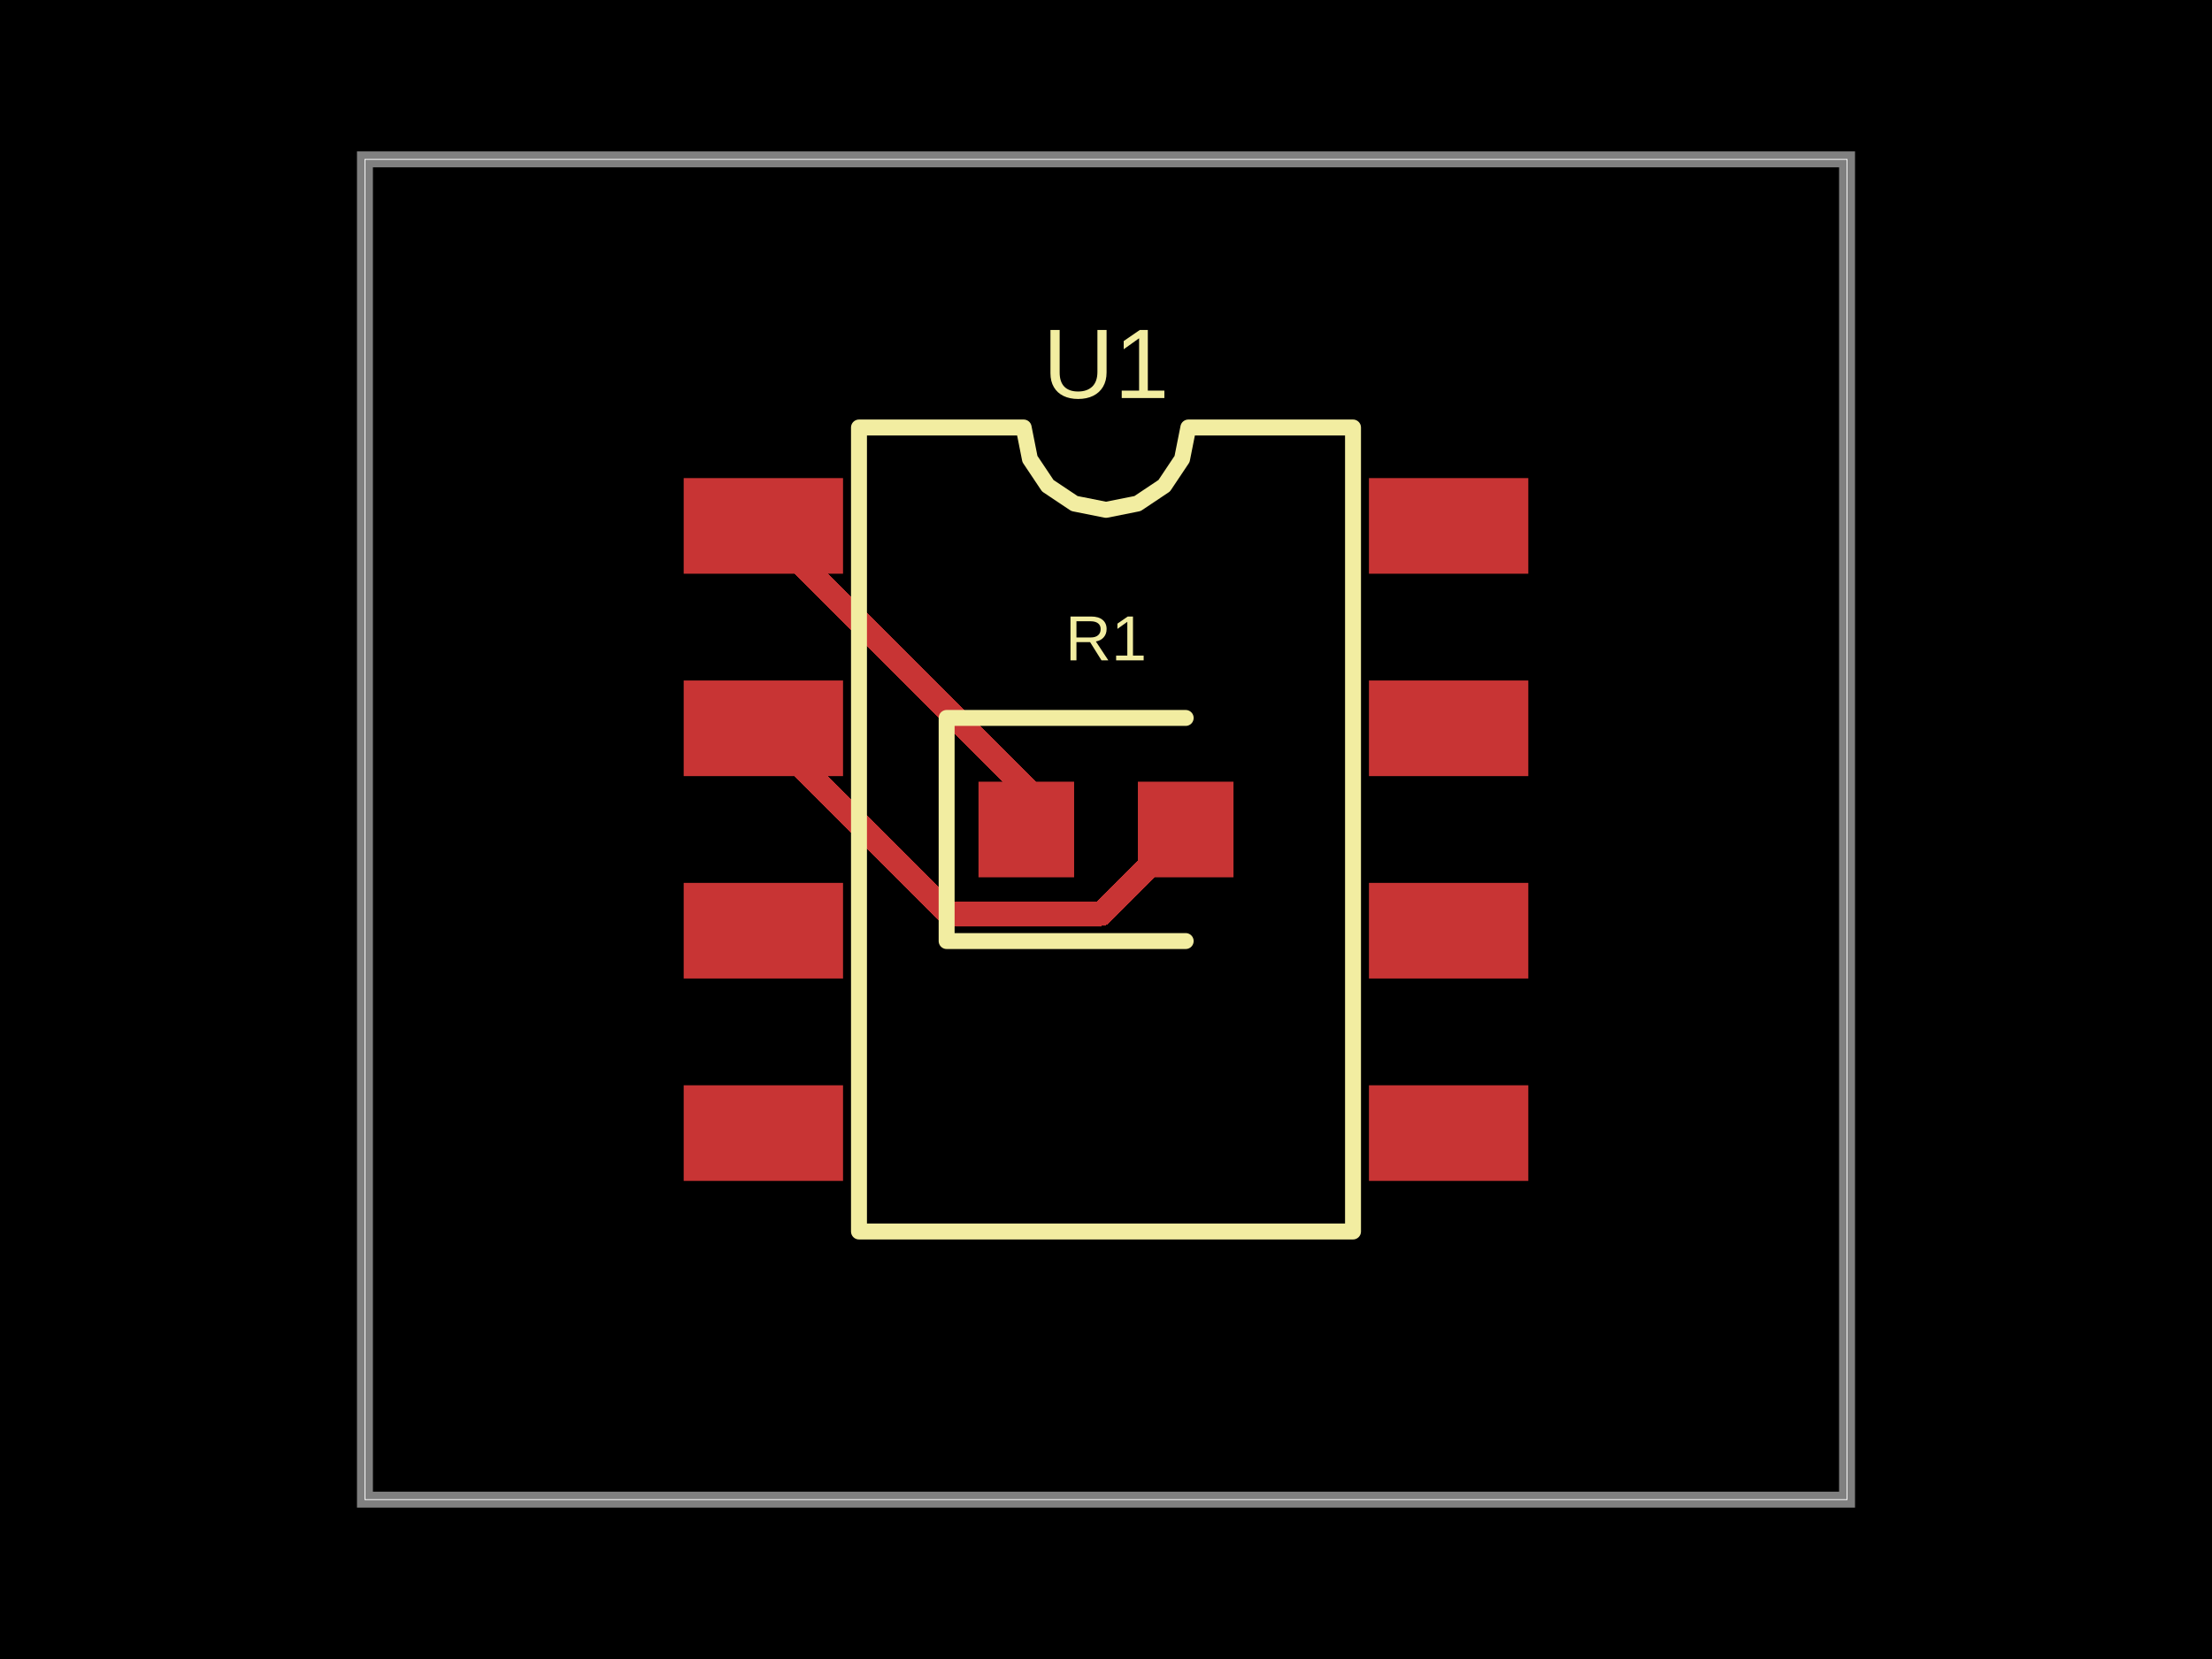
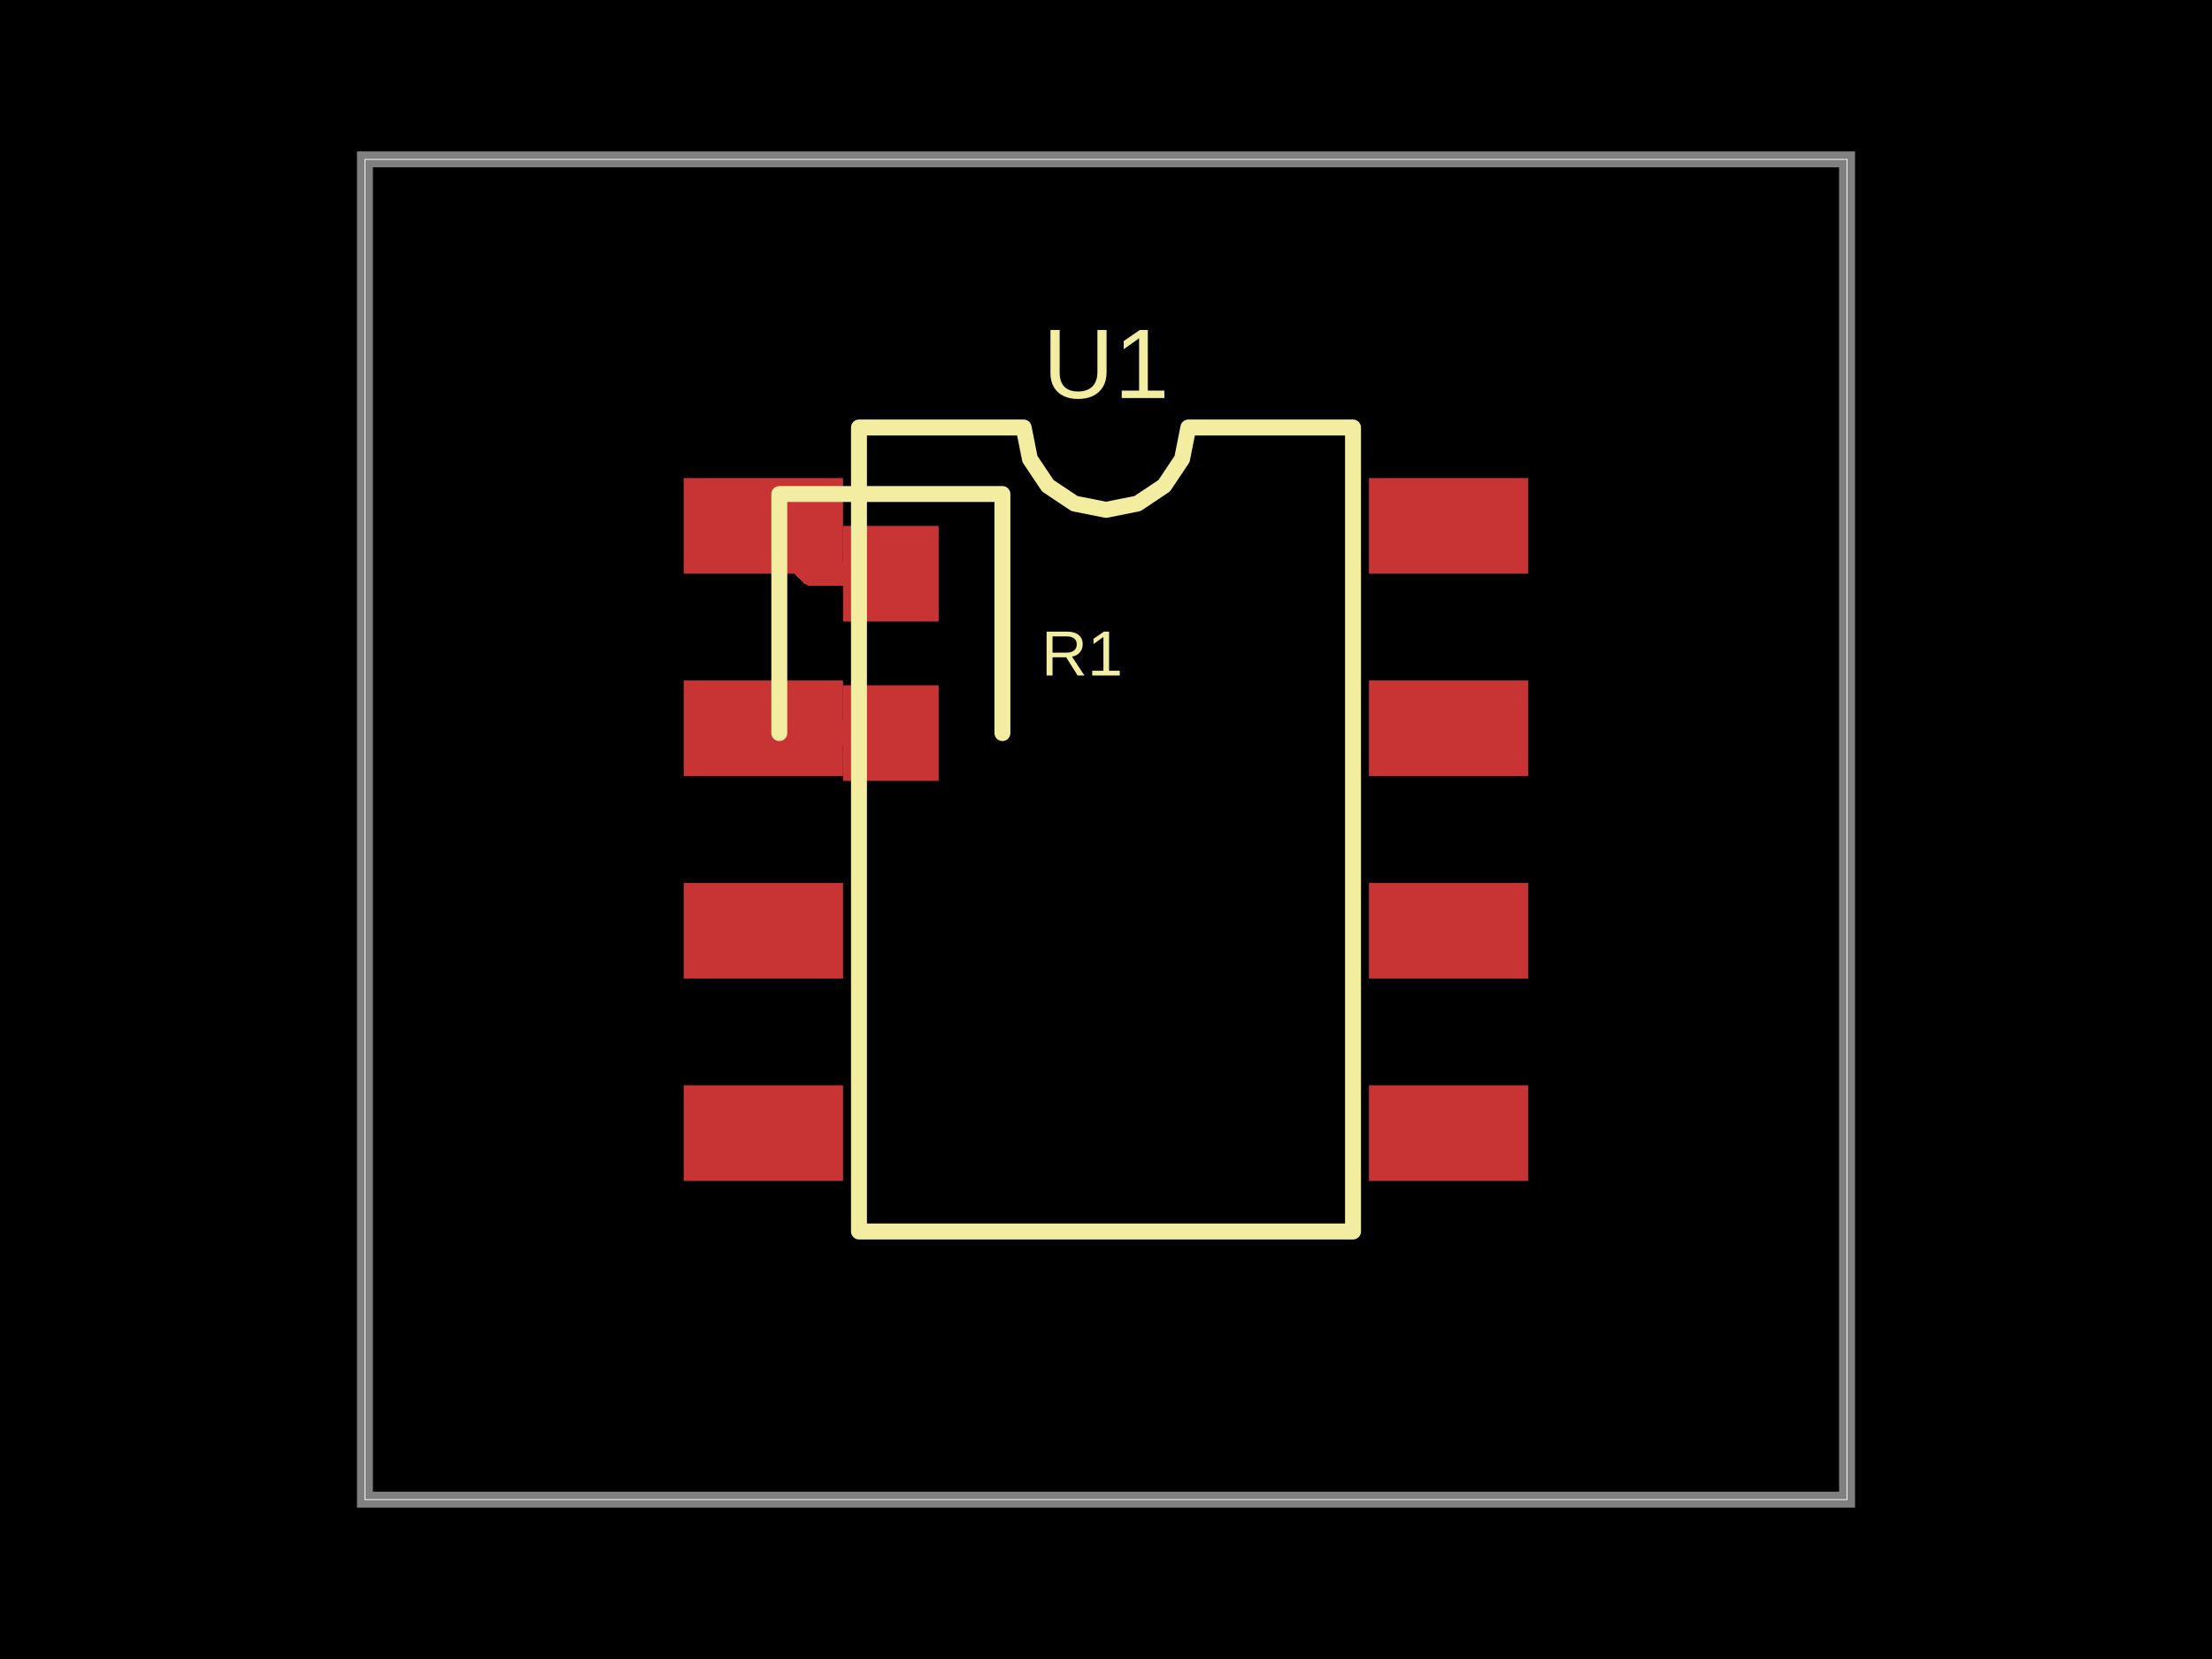
<svg xmlns="http://www.w3.org/2000/svg" width="800" height="600" data-software-used-string="@tscircuit/core@0.0.635">
  <style />
  <rect class="boundary" x="0" y="0" fill="#000" width="800" height="600" />
  <rect class="pcb-boundary" fill="none" stroke="#fff" stroke-width="0.3" x="131.988" y="57.637" width="536.023" height="484.726" />
  <path class="pcb-board" d="M 131.988 542.363 L 668.012 542.363 L 668.012 57.637 L 131.988 57.637 Z" fill="none" stroke="rgba(255, 255, 255, 0.5)" stroke-width="5.764" />
-   <path class="pcb-trace" stroke="rgb(200, 52, 52)" fill="none" d="M 276.081 263.401 L 343.242 330.562" stroke-width="8.646" stroke-linecap="round" stroke-linejoin="round" shape-rendering="crispEdges" data-layer="top" />
-   <path class="pcb-trace" stroke="rgb(200, 52, 52)" fill="none" d="M 343.242 330.562 L 398.257 330.562" stroke-width="8.646" stroke-linecap="round" stroke-linejoin="round" shape-rendering="crispEdges" data-layer="top" />
-   <path class="pcb-trace" stroke="rgb(200, 52, 52)" fill="none" d="M 398.257 330.562 L 398.257 330.562" stroke-width="8.646" stroke-linecap="round" stroke-linejoin="round" shape-rendering="crispEdges" data-layer="top" />
-   <path class="pcb-trace" stroke="rgb(200, 52, 52)" fill="none" d="M 398.257 330.562 L 428.818 300" stroke-width="8.646" stroke-linecap="round" stroke-linejoin="round" shape-rendering="crispEdges" data-layer="top" />
-   <path class="pcb-trace" stroke="rgb(200, 52, 52)" fill="none" d="M 276.081 190.202 L 371.182 285.303" stroke-width="8.646" stroke-linecap="round" stroke-linejoin="round" shape-rendering="crispEdges" data-layer="top" />
-   <path class="pcb-trace" stroke="rgb(200, 52, 52)" fill="none" d="M 371.182 285.303 L 371.182 300" stroke-width="8.646" stroke-linecap="round" stroke-linejoin="round" shape-rendering="crispEdges" data-layer="top" />
+   <path class="pcb-trace" stroke="rgb(200, 52, 52)" fill="none" d="M 322.19 265.13 L 277.81 265.13" stroke-width="8.646" stroke-linecap="round" stroke-linejoin="round" shape-rendering="crispEdges" data-layer="top" />
+   <path class="pcb-trace" stroke="rgb(200, 52, 52)" fill="none" d="M 277.81 265.13 L 276.081 263.401" stroke-width="8.646" stroke-linecap="round" stroke-linejoin="round" shape-rendering="crispEdges" data-layer="top" />
+   <path class="pcb-trace" stroke="rgb(200, 52, 52)" fill="none" d="M 322.19 207.493 L 293.372 207.493" stroke-width="8.646" stroke-linecap="round" stroke-linejoin="round" shape-rendering="crispEdges" data-layer="top" />
+   <path class="pcb-trace" stroke="rgb(200, 52, 52)" fill="none" d="M 293.372 207.493 L 276.081 190.202" stroke-width="8.646" stroke-linecap="round" stroke-linejoin="round" shape-rendering="crispEdges" data-layer="top" />
  <rect class="pcb-pad" fill="rgb(200, 52, 52)" x="247.262" y="172.911" width="57.637" height="34.582" data-layer="top" />
  <rect class="pcb-pad" fill="rgb(200, 52, 52)" x="247.262" y="246.11" width="57.637" height="34.582" data-layer="top" />
  <rect class="pcb-pad" fill="rgb(200, 52, 52)" x="247.262" y="319.308" width="57.637" height="34.582" data-layer="top" />
  <rect class="pcb-pad" fill="rgb(200, 52, 52)" x="247.262" y="392.507" width="57.637" height="34.582" data-layer="top" />
  <rect class="pcb-pad" fill="rgb(200, 52, 52)" x="495.101" y="392.507" width="57.637" height="34.582" data-layer="top" />
  <rect class="pcb-pad" fill="rgb(200, 52, 52)" x="495.101" y="319.308" width="57.637" height="34.582" data-layer="top" />
  <rect class="pcb-pad" fill="rgb(200, 52, 52)" x="495.101" y="246.11" width="57.637" height="34.582" data-layer="top" />
  <rect class="pcb-pad" fill="rgb(200, 52, 52)" x="495.101" y="172.911" width="57.637" height="34.582" data-layer="top" />
-   <rect class="pcb-pad" fill="rgb(200, 52, 52)" x="353.89" y="282.709" width="34.582" height="34.582" data-layer="top" />
-   <rect class="pcb-pad" fill="rgb(200, 52, 52)" x="411.527" y="282.709" width="34.582" height="34.582" data-layer="top" />
+   <rect class="pcb-pad" fill="rgb(200, 52, 52)" x="304.899" y="190.202" width="34.582" height="34.582" data-layer="top" />
+   <rect class="pcb-pad" fill="rgb(200, 52, 52)" x="304.899" y="247.839" width="34.582" height="34.582" data-layer="top" />
  <path class="pcb-silkscreen pcb-silkscreen-top" d="M 310.663 445.389 L 310.663 154.611 L 370.221 154.611 L 372.488 166.007 L 378.943 175.668 L 388.604 182.123 L 400 184.39 L 411.396 182.123 L 421.057 175.668 L 427.512 166.007 L 429.779 154.611 L 489.337 154.611 L 489.337 445.389 L 310.663 445.389 Z" fill="none" stroke="#f2eda1" stroke-width="5.764" stroke-linecap="round" stroke-linejoin="round" data-pcb-component-id="pcb_component_0" data-pcb-silkscreen-path-id="pcb_silkscreen_path_0" />
-   <path class="pcb-silkscreen pcb-silkscreen-top" d="M 428.818 259.654 L 342.363 259.654 L 342.363 340.346 L 428.818 340.346" fill="none" stroke="#f2eda1" stroke-width="5.764" stroke-linecap="round" stroke-linejoin="round" data-pcb-component-id="pcb_component_1" data-pcb-silkscreen-path-id="pcb_silkscreen_path_1" />
+   <path class="pcb-silkscreen pcb-silkscreen-top" d="M 362.536 265.13 L 362.536 178.674 L 281.844 178.674 L 281.844 265.13" fill="none" stroke="#f2eda1" stroke-width="5.764" stroke-linecap="round" stroke-linejoin="round" data-pcb-component-id="pcb_component_1" data-pcb-silkscreen-path-id="pcb_silkscreen_path_1" />
  <text x="0" y="0" dx="0" dy="0" fill="#f2eda1" font-family="Arial, sans-serif" font-size="35.759" text-anchor="middle" dominant-baseline="central" transform="matrix(1,0,0,1,400,131.5562)" class="pcb-silkscreen-text pcb-silkscreen-top" data-pcb-silkscreen-text-id="pcb_component_0" stroke="none">U1</text>
-   <text x="0" y="0" dx="0" dy="0" fill="#f2eda1" font-family="Arial, sans-serif" font-size="23.055" text-anchor="middle" dominant-baseline="central" transform="matrix(1,0,0,1,400,230.8357)" class="pcb-silkscreen-text pcb-silkscreen-top" data-pcb-silkscreen-text-id="pcb_component_1" stroke="none">R1</text>
+   <text x="0" y="0" dx="0" dy="0" fill="#f2eda1" font-family="Arial, sans-serif" font-size="23.055" text-anchor="middle" dominant-baseline="central" transform="matrix(1,0,0,1,391.3545,236.3112)" class="pcb-silkscreen-text pcb-silkscreen-top" data-pcb-silkscreen-text-id="pcb_component_1" stroke="none">R1</text>
</svg>
